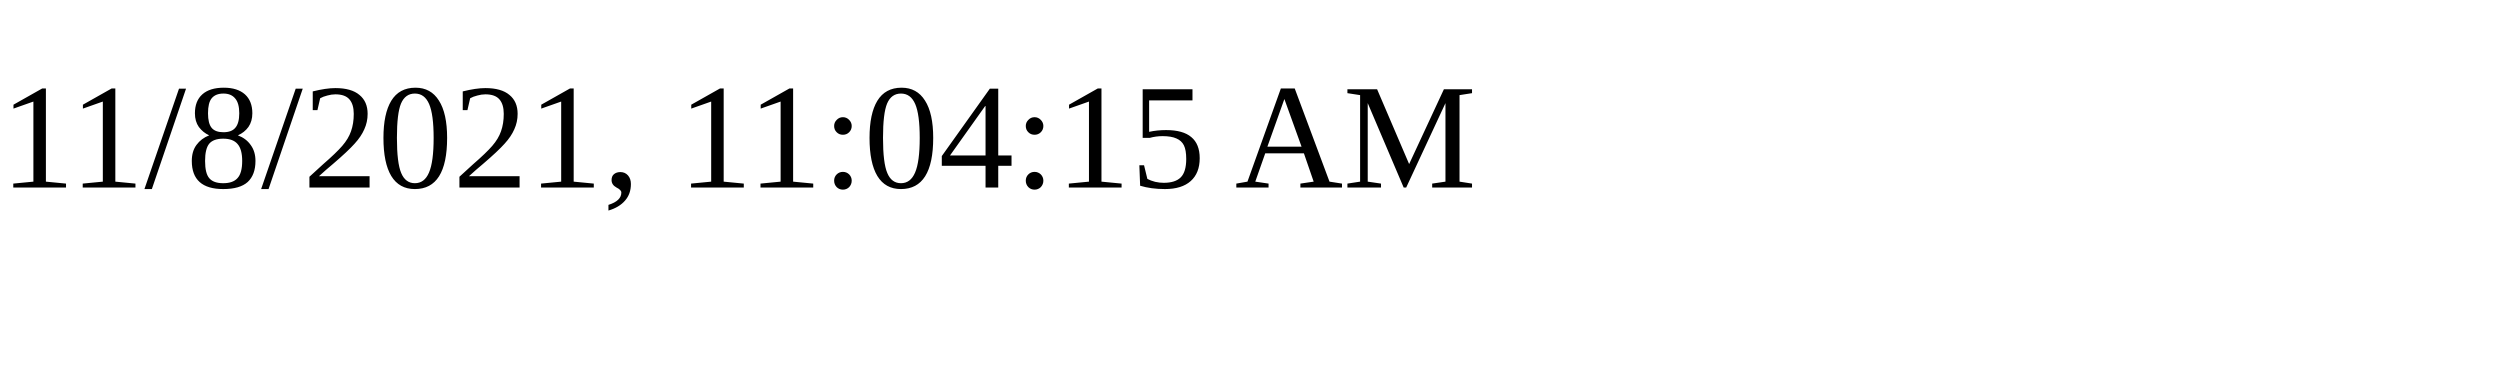
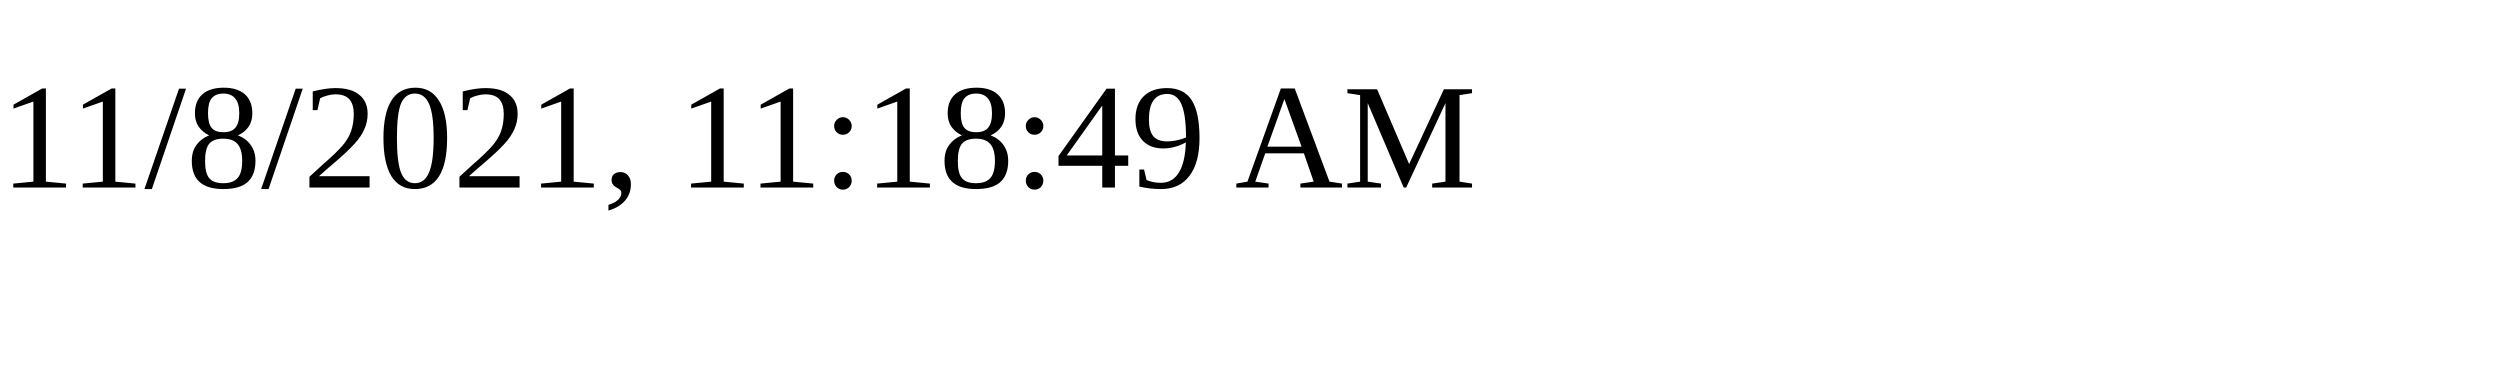
<svg xmlns="http://www.w3.org/2000/svg" height="30" width="200">
-   <text x="0" y="15">11/8/2021, 11:04:15 AM</text>
+   <text x="0" y="15">11/8/2021, 11:18:49 AM</text>
</svg>
